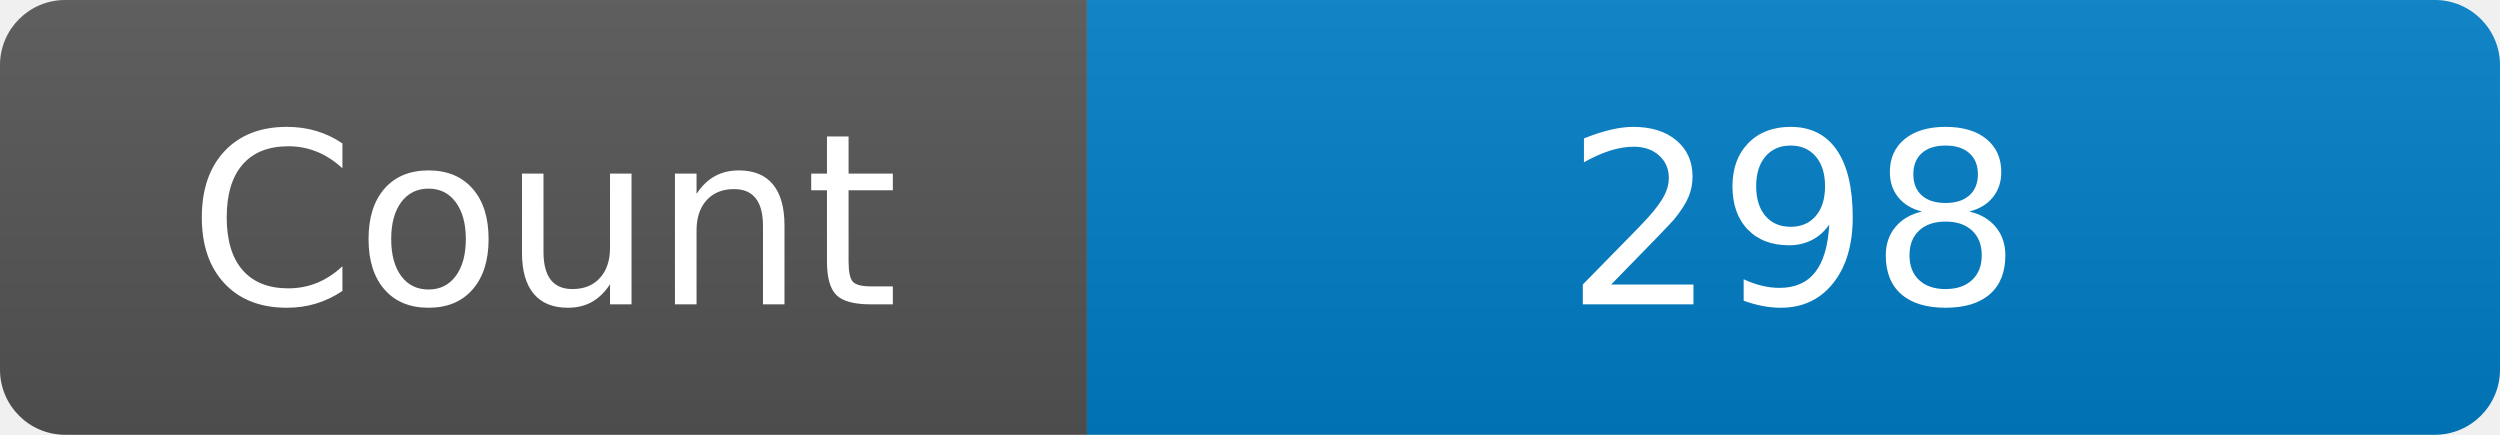
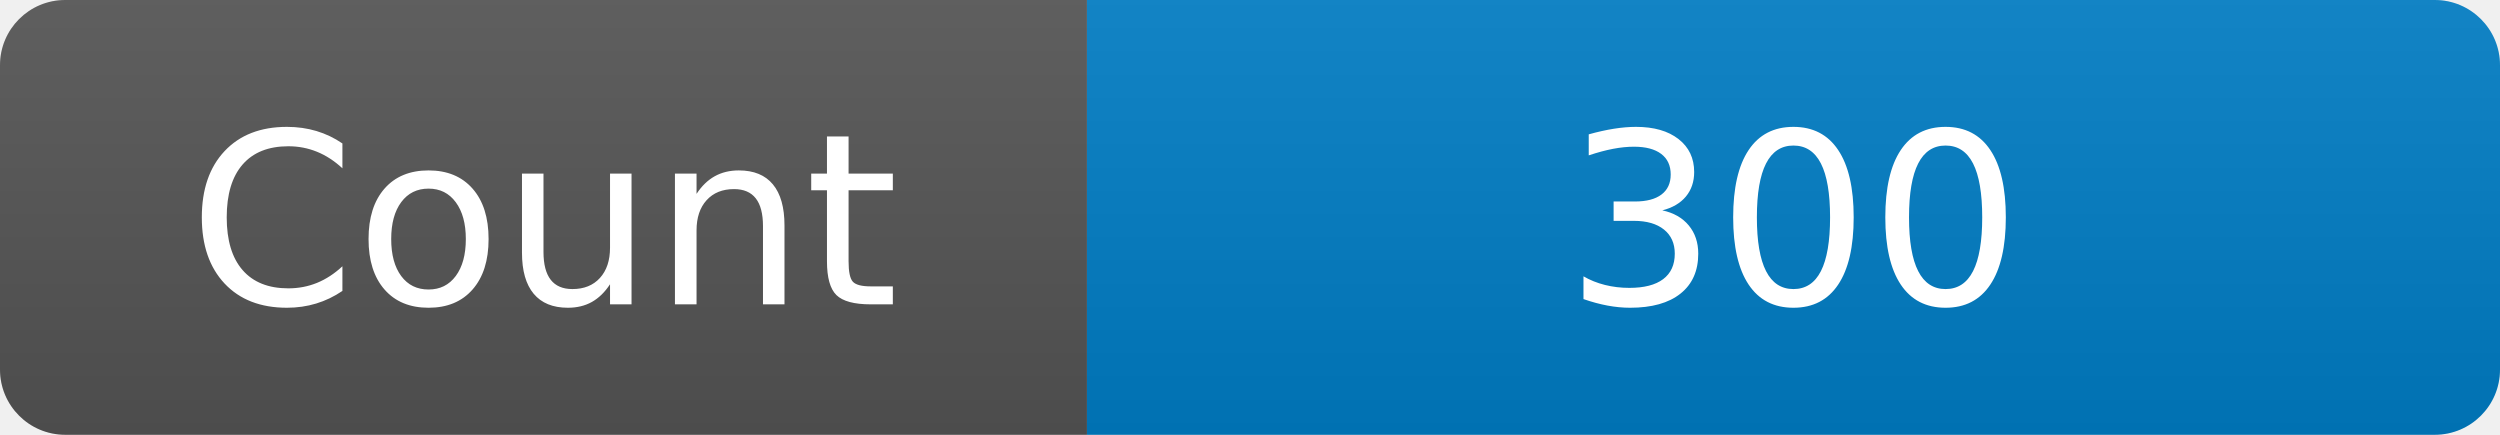
<svg xmlns="http://www.w3.org/2000/svg" width="115" height="20" role="img" aria-label="Maintained?: yes">
  <linearGradient id="s" x2="0" y2="100%">
    <stop offset="0" stop-color="#bbb" stop-opacity=".1" />
    <stop offset="1" stop-opacity=".1" />
  </linearGradient>
  <clipPath id="r">
    <rect width="115" height="20" rx="3" fill="#fff" />
  </clipPath>
  <g clip-path="url(#r)">
    <rect width="50" height="20" fill="#555" />
    <rect x="50" width="160" height="20" fill="#007ec6" />
    <rect width="115" height="20" fill="url(#s)" />
  </g>
  <g fill="#fff" text-anchor="middle" font-family="Verdana,Geneva,DejaVu Sans,sans-serif" font-size="110">
    <text x="250" y="140" transform="scale(.1)" fill="#fff">Count</text>
-     <text x="825" y="140" transform="scale(.1)" fill="#fff">298</text>
+     <text x="825" y="140" transform="scale(.1)" fill="#fff">300</text>
  </g>
</svg>
